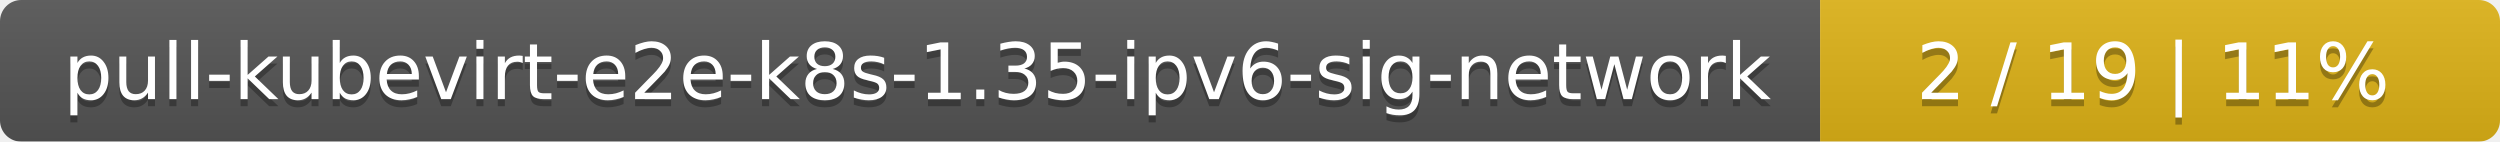
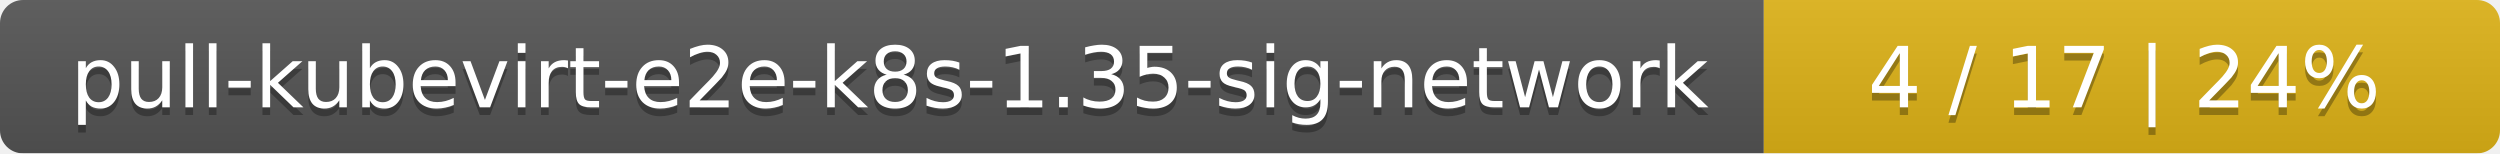
- <svg xmlns="http://www.w3.org/2000/svg" width="353" height="20">
+ <svg xmlns="http://www.w3.org/2000/svg" width="326" height="20">
  <linearGradient id="smooth" x2="0" y2="100%">
    <stop offset="0" stop-color="#bbb" stop-opacity=".1" />
    <stop offset="1" stop-opacity=".1" />
  </linearGradient>
  <mask id="round">
-     <rect width="353" height="20" rx="3" fill="#fff" />
+     <rect width="326" height="20" rx="3" fill="#fff" />
  </mask>
  <g mask="url(#round)">
-     <rect width="257" height="20" fill="#555" />
-     <rect x="257" width="96" height="20" fill="#dfb317" />
-     <rect width="353" height="20" fill="url(#smooth)" />
+     <rect width="230" height="20" fill="#555" />
+     <rect x="230" width="96" height="20" fill="#dfb317" />
+     <rect width="326" height="20" fill="url(#smooth)" />
  </g>
  <g fill="#fff" text-anchor="middle" font-family="DejaVu Sans,Verdana,Geneva,sans-serif" font-size="11">
-     <text x="129.5" y="15" fill="#010101" fill-opacity=".3">pull-kubevirt-e2e-k8s-1.35-ipv6-sig-network</text>
-     <text x="129.5" y="14">pull-kubevirt-e2e-k8s-1.35-ipv6-sig-network</text>
-     <text x="304" y="15" fill="#010101" fill-opacity=".3">2 / 19    |    11%</text>
-     <text x="304" y="14">2 / 19    |    11%</text>
+     <text x="116" y="15" fill="#010101" fill-opacity=".3">pull-kubevirt-e2e-k8s-1.35-sig-network</text>
+     <text x="116" y="14">pull-kubevirt-e2e-k8s-1.35-sig-network</text>
+     <text x="277" y="15" fill="#010101" fill-opacity=".3">4 / 17    |    24%</text>
+     <text x="277" y="14">4 / 17    |    24%</text>
  </g>
</svg>
